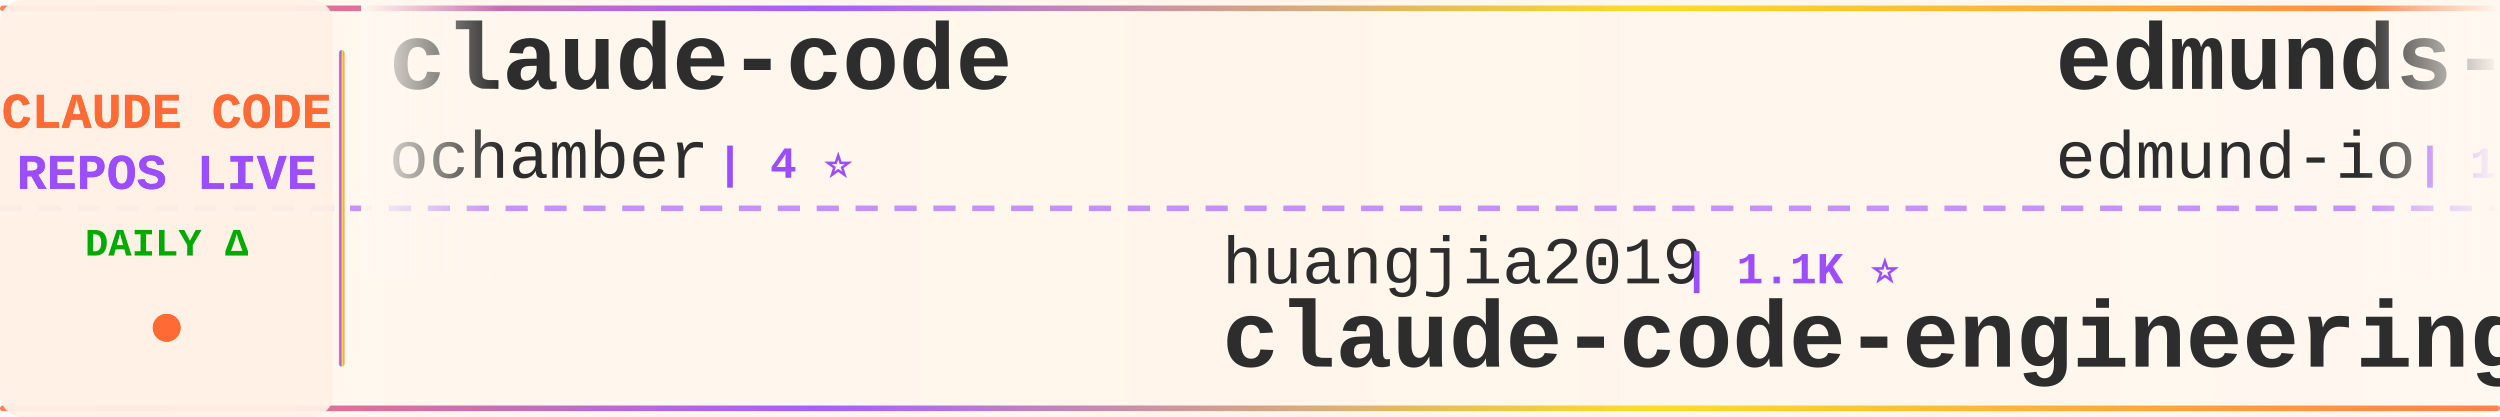
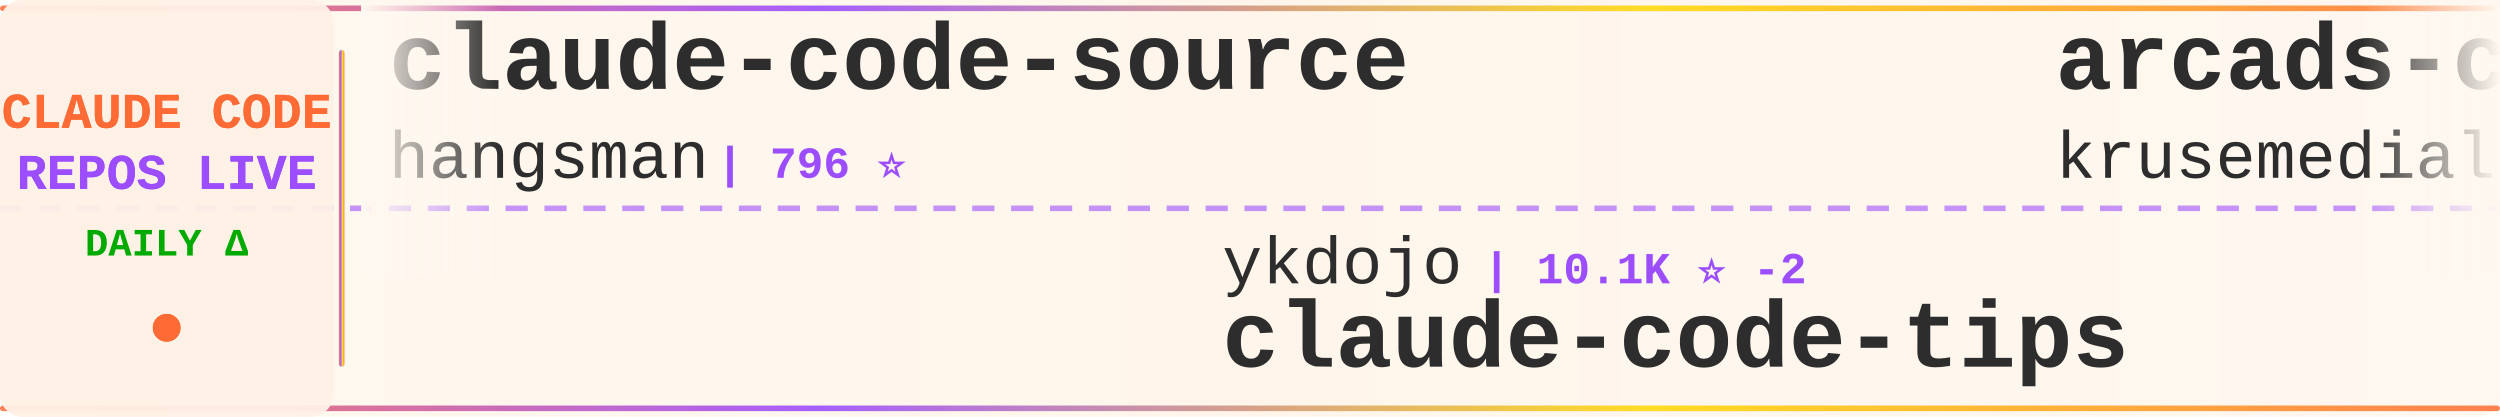
<svg xmlns="http://www.w3.org/2000/svg" width="900" height="150">
  <defs>
    <linearGradient id="tickerBg" x1="0%" y1="0%" x2="100%" y2="0%">
      <stop offset="0%" style="stop-color:#fff8f0;stop-opacity:0.98" />
      <stop offset="50%" style="stop-color:#fff5eb;stop-opacity:1" />
      <stop offset="100%" style="stop-color:#fff8f0;stop-opacity:0.98" />
    </linearGradient>
    <linearGradient id="borderGrad" x1="0%" y1="0%" x2="100%" y2="0%">
      <stop offset="0%" style="stop-color:#FF6B35;stop-opacity:0.85">
        <animate attributeName="stop-opacity" values="0.85;1;0.85" dur="2s" repeatCount="indefinite" />
      </stop>
      <stop offset="33%" style="stop-color:#9C4EFF;stop-opacity:0.9">
        <animate attributeName="stop-opacity" values="0.9;1;0.9" dur="2.2s" repeatCount="indefinite" />
      </stop>
      <stop offset="66%" style="stop-color:#FFD700;stop-opacity:0.85">
        <animate attributeName="stop-opacity" values="0.85;1;0.85" dur="1.8s" repeatCount="indefinite" />
      </stop>
      <stop offset="100%" style="stop-color:#FF6B35;stop-opacity:0.85">
        <animate attributeName="stop-opacity" values="0.85;1;0.85" dur="2s" repeatCount="indefinite" />
      </stop>
    </linearGradient>
    <filter id="textGlow">
      <feGaussianBlur stdDeviation="0.15" result="coloredBlur" />
      <feMerge>
        <feMergeNode in="coloredBlur" />
        <feMergeNode in="SourceGraphic" />
      </feMerge>
    </filter>
    <filter id="metricGlow">
      <feGaussianBlur stdDeviation="0.2" result="coloredBlur" />
      <feMerge>
        <feMergeNode in="coloredBlur" />
        <feMergeNode in="SourceGraphic" />
      </feMerge>
    </filter>
    <linearGradient id="leftFade" x1="0%" y1="0%" x2="100%" y2="0%">
      <stop offset="0%" style="stop-color:#fff8f0;stop-opacity:1" />
      <stop offset="100%" style="stop-color:#fff8f0;stop-opacity:0" />
    </linearGradient>
    <linearGradient id="rightFade" x1="0%" y1="0%" x2="100%" y2="0%">
      <stop offset="0%" style="stop-color:#fff8f0;stop-opacity:0" />
      <stop offset="100%" style="stop-color:#fff8f0;stop-opacity:1" />
    </linearGradient>
  </defs>
  <rect width="900" height="150" fill="url(#tickerBg)" rx="8" />
  <rect x="0" y="2" width="900" height="2" fill="url(#borderGrad)" rx="1" />
  <rect x="0" y="146" width="900" height="2" fill="url(#borderGrad)" rx="1" />
  <line x1="0" y1="75" x2="900" y2="75" stroke="#9C4EFF" stroke-width="2" stroke-dasharray="8 6" opacity="0.6" />
  <rect x="0" y="0" width="120" height="150" fill="#fff0e6" opacity="0.95" rx="8" />
  <text x="60" y="46" font-family="'Courier New', monospace" font-size="18" font-weight="bold" fill="#FF6B35" text-anchor="middle" filter="url(#textGlow)">
    CLAUDE CODE
  </text>
  <text x="60" y="68" font-family="'Courier New', monospace" font-size="18" font-weight="bold" fill="#9C4EFF" text-anchor="middle" filter="url(#textGlow)">
    REPOS LIVE
  </text>
  <text x="60" y="92" font-family="'Courier New', monospace" font-size="14" font-weight="bold" fill="#00aa00" text-anchor="middle">
    DAILY Δ
  </text>
  <circle cx="60" cy="118" r="5" fill="#FF6B35" filter="url(#metricGlow)">
    <animate attributeName="r" values="4;6;4" dur="1.5s" repeatCount="indefinite" />
    <animate attributeName="opacity" values="0.6;1;0.6" dur="1.5s" repeatCount="indefinite" />
  </circle>
  <rect x="122" y="18" width="2" height="114" fill="url(#borderGrad)" rx="1" />
  <clipPath id="tickerClip">
    <rect x="130" y="0" width="770" height="150" />
  </clipPath>
  <g clip-path="url(#tickerClip)">
    <g id="tickerItems">
      <animateTransform attributeName="transform" attributeType="XML" type="translate" from="0 0" to="-3000 0" dur="54s" repeatCount="indefinite" />
      <g transform="translate(0, 0)">
-         <text x="140" y="32" font-family="'Courier New', monospace" font-size="34" font-weight="bold" fill="#2d2d2d">claude-code</text>
-         <text x="140" y="64" font-family="'Courier New', monospace" font-size="24" font-weight="normal" fill="#2d2d2d" opacity="1.0">ochamber</text>
-         <text x="258" y="64" font-family="'Courier New', monospace" font-size="16" font-weight="bold" fill="#9C4EFF"> | 4 ⭐</text>
+         <text x="140" y="32" font-family="'Courier New', monospace" font-size="34" font-weight="bold" fill="#2d2d2d">claude-code-source</text>
+         <text x="140" y="64" font-family="'Courier New', monospace" font-size="24" font-weight="normal" fill="#2d2d2d" opacity="1.0">hangsman</text>
+         <text x="258" y="64" font-family="'Courier New', monospace" font-size="16" font-weight="bold" fill="#9C4EFF"> | 796 ⭐</text>
      </g>
      <g transform="translate(300, 0)">
-         <text x="140" y="102" font-family="'Courier New', monospace" font-size="24" font-weight="normal" fill="#2d2d2d" opacity="1.0">huangjia2019</text>
-         <text x="306" y="102" font-family="'Courier New', monospace" font-size="16" font-weight="bold" fill="#9C4EFF"> | 1.1K ⭐</text>
-         <text x="140" y="132" font-family="'Courier New', monospace" font-size="34" font-weight="bold" fill="#2d2d2d">claude-code-engineering</text>
+         <text x="140" y="102" font-family="'Courier New', monospace" font-size="24" font-weight="normal" fill="#2d2d2d" opacity="1.0">ykdojo</text>
+         <text x="234" y="102" font-family="'Courier New', monospace" font-size="16" font-weight="bold" fill="#9C4EFF"> | 10.1K ⭐ -2</text>
+         <text x="140" y="132" font-family="'Courier New', monospace" font-size="34" font-weight="bold" fill="#2d2d2d">claude-code-tips</text>
      </g>
      <g transform="translate(600, 0)">
-         <text x="140" y="32" font-family="'Courier New', monospace" font-size="34" font-weight="bold" fill="#2d2d2d">edmunds-claude-code</text>
-         <text x="140" y="64" font-family="'Courier New', monospace" font-size="24" font-weight="normal" fill="#2d2d2d" opacity="1.0">edmund-io</text>
-         <text x="270" y="64" font-family="'Courier New', monospace" font-size="16" font-weight="bold" fill="#9C4EFF"> | 1.5K ⭐</text>
+         <text x="140" y="32" font-family="'Courier New', monospace" font-size="34" font-weight="bold" fill="#2d2d2d">arcads-claude-code</text>
+         <text x="140" y="64" font-family="'Courier New', monospace" font-size="24" font-weight="normal" fill="#2d2d2d" opacity="1.0">krusemediallc</text>
+         <text x="318" y="64" font-family="'Courier New', monospace" font-size="16" font-weight="bold" fill="#9C4EFF"> | 1.5K ⭐</text>
      </g>
      <g transform="translate(900, 0)">
-         <text x="140" y="102" font-family="'Courier New', monospace" font-size="24" font-weight="normal" fill="#2d2d2d" opacity="1.0">AprilNEA</text>
-         <text x="258" y="102" font-family="'Courier New', monospace" font-size="16" font-weight="bold" fill="#9C4EFF"> | 391 ⭐</text>
-         <text x="140" y="132" font-family="'Courier New', monospace" font-size="34" font-weight="bold" fill="#2d2d2d">claude-code-source</text>
+         <text x="140" y="102" font-family="'Courier New', monospace" font-size="24" font-weight="normal" fill="#2d2d2d" opacity="1.0">pengchengneo</text>
+         <text x="306" y="102" font-family="'Courier New', monospace" font-size="16" font-weight="bold" fill="#9C4EFF"> | 1.8K ⭐</text>
+         <text x="140" y="132" font-family="'Courier New', monospace" font-size="34" font-weight="bold" fill="#2d2d2d">Claude-Code</text>
      </g>
      <g transform="translate(1200, 0)">
-         <text x="140" y="32" font-family="'Courier New', monospace" font-size="34" font-weight="bold" fill="#2d2d2d">everything-claude-code</text>
-         <text x="140" y="64" font-family="'Courier New', monospace" font-size="24" font-weight="normal" fill="#2d2d2d" opacity="1.0">WorldFlowAI</text>
-         <text x="294" y="64" font-family="'Courier New', monospace" font-size="16" font-weight="bold" fill="#9C4EFF"> | 3.5K ⭐ +15</text>
+         <text x="140" y="32" font-family="'Courier New', monospace" font-size="34" font-weight="bold" fill="#2d2d2d">pi-vs-claude-code</text>
+         <text x="140" y="64" font-family="'Courier New', monospace" font-size="24" font-weight="normal" fill="#2d2d2d" opacity="1.0">disler</text>
+         <text x="234" y="64" font-family="'Courier New', monospace" font-size="16" font-weight="bold" fill="#9C4EFF"> | 1.7K ⭐</text>
      </g>
      <g transform="translate(1500, 0)">
        <text x="140" y="102" font-family="'Courier New', monospace" font-size="24" font-weight="normal" fill="#2d2d2d" opacity="1.0">codeaashu</text>
        <text x="270" y="102" font-family="'Courier New', monospace" font-size="16" font-weight="bold" fill="#9C4EFF"> | 3.4K ⭐</text>
        <text x="140" y="132" font-family="'Courier New', monospace" font-size="34" font-weight="bold" fill="#2d2d2d">claude-code</text>
      </g>
      <g transform="translate(1800, 0)">
-         <text x="140" y="32" font-family="'Courier New', monospace" font-size="34" font-weight="bold" fill="#2d2d2d">claude-code</text>
-         <text x="140" y="64" font-family="'Courier New', monospace" font-size="24" font-weight="normal" fill="#2d2d2d" opacity="1.0">T-Lab-CUHKSZ</text>
-         <text x="306" y="64" font-family="'Courier New', monospace" font-size="16" font-weight="bold" fill="#9C4EFF"> | 329 ⭐</text>
+         <text x="140" y="32" font-family="'Courier New', monospace" font-size="34" font-weight="bold" fill="#2d2d2d">claude-code-harness</text>
+         <text x="140" y="64" font-family="'Courier New', monospace" font-size="24" font-weight="normal" fill="#2d2d2d" opacity="1.0">Chachamaru127</text>
+         <text x="318" y="64" font-family="'Courier New', monospace" font-size="16" font-weight="bold" fill="#9C4EFF"> | 3.1K ⭐ +1</text>
      </g>
      <g transform="translate(2100, 0)">
-         <text x="140" y="102" font-family="'Courier New', monospace" font-size="24" font-weight="normal" fill="#2d2d2d" opacity="1.0">kodu-ai</text>
-         <text x="246" y="102" font-family="'Courier New', monospace" font-size="16" font-weight="bold" fill="#9C4EFF"> | 5.2K ⭐</text>
-         <text x="140" y="132" font-family="'Courier New', monospace" font-size="34" font-weight="bold" fill="#2d2d2d">claude-coder</text>
+         <text x="140" y="102" font-family="'Courier New', monospace" font-size="24" font-weight="normal" fill="#2d2d2d" opacity="1.0">asgeirtj</text>
+         <text x="258" y="102" font-family="'Courier New', monospace" font-size="16" font-weight="bold" fill="#9C4EFF"> | 68.1K ⭐ +26</text>
+         <text x="140" y="132" font-family="'Courier New', monospace" font-size="34" font-weight="bold" fill="#2d2d2d">system_prompts_leaks</text>
      </g>
      <g transform="translate(2400, 0)">
-         <text x="140" y="32" font-family="'Courier New', monospace" font-size="34" font-weight="bold" fill="#2d2d2d">claude-code</text>
-         <text x="140" y="64" font-family="'Courier New', monospace" font-size="24" font-weight="normal" fill="#2d2d2d" opacity="1.0">mehmoodosman</text>
-         <text x="306" y="64" font-family="'Courier New', monospace" font-size="16" font-weight="bold" fill="#9C4EFF"> | 173 ⭐</text>
+         <text x="140" y="32" font-family="'Courier New', monospace" font-size="34" font-weight="bold" fill="#2d2d2d">claude-code-my-workflow</text>
+         <text x="140" y="64" font-family="'Courier New', monospace" font-size="24" font-weight="normal" fill="#2d2d2d" opacity="1.0">pedrohcgs</text>
+         <text x="270" y="64" font-family="'Courier New', monospace" font-size="16" font-weight="bold" fill="#9C4EFF"> | 1.6K ⭐</text>
      </g>
      <g transform="translate(2700, 0)">
-         <text x="140" y="102" font-family="'Courier New', monospace" font-size="24" font-weight="normal" fill="#2d2d2d" opacity="1.0">Tinkeringg-Lab</text>
-         <text x="330" y="102" font-family="'Courier New', monospace" font-size="16" font-weight="bold" fill="#9C4EFF"> | 214 ⭐</text>
-         <text x="140" y="132" font-family="'Courier New', monospace" font-size="34" font-weight="bold" fill="#2d2d2d">claude-code</text>
+         <text x="140" y="102" font-family="'Courier New', monospace" font-size="24" font-weight="normal" fill="#2d2d2d" opacity="1.0">andrew-kramer-inno</text>
+         <text x="378" y="102" font-family="'Courier New', monospace" font-size="16" font-weight="bold" fill="#9C4EFF"> | 595 ⭐</text>
+         <text x="140" y="132" font-family="'Courier New', monospace" font-size="34" font-weight="bold" fill="#2d2d2d">claude-code-source-build</text>
      </g>
      <g transform="translate(3000, 0)">
-         <text x="140" y="32" font-family="'Courier New', monospace" font-size="34" font-weight="bold" fill="#2d2d2d">claude-code</text>
-         <text x="140" y="64" font-family="'Courier New', monospace" font-size="24" font-weight="normal" fill="#2d2d2d" opacity="1.0">ochamber</text>
-         <text x="258" y="64" font-family="'Courier New', monospace" font-size="16" font-weight="bold" fill="#9C4EFF"> | 4 ⭐</text>
+         <text x="140" y="32" font-family="'Courier New', monospace" font-size="34" font-weight="bold" fill="#2d2d2d">claude-code-source</text>
+         <text x="140" y="64" font-family="'Courier New', monospace" font-size="24" font-weight="normal" fill="#2d2d2d" opacity="1.0">hangsman</text>
+         <text x="258" y="64" font-family="'Courier New', monospace" font-size="16" font-weight="bold" fill="#9C4EFF"> | 796 ⭐</text>
      </g>
      <g transform="translate(3300, 0)">
-         <text x="140" y="102" font-family="'Courier New', monospace" font-size="24" font-weight="normal" fill="#2d2d2d" opacity="1.0">huangjia2019</text>
-         <text x="306" y="102" font-family="'Courier New', monospace" font-size="16" font-weight="bold" fill="#9C4EFF"> | 1.1K ⭐</text>
-         <text x="140" y="132" font-family="'Courier New', monospace" font-size="34" font-weight="bold" fill="#2d2d2d">claude-code-engineering</text>
+         <text x="140" y="102" font-family="'Courier New', monospace" font-size="24" font-weight="normal" fill="#2d2d2d" opacity="1.0">ykdojo</text>
+         <text x="234" y="102" font-family="'Courier New', monospace" font-size="16" font-weight="bold" fill="#9C4EFF"> | 10.1K ⭐ -2</text>
+         <text x="140" y="132" font-family="'Courier New', monospace" font-size="34" font-weight="bold" fill="#2d2d2d">claude-code-tips</text>
      </g>
      <g transform="translate(3600, 0)">
-         <text x="140" y="32" font-family="'Courier New', monospace" font-size="34" font-weight="bold" fill="#2d2d2d">edmunds-claude-code</text>
-         <text x="140" y="64" font-family="'Courier New', monospace" font-size="24" font-weight="normal" fill="#2d2d2d" opacity="1.0">edmund-io</text>
-         <text x="270" y="64" font-family="'Courier New', monospace" font-size="16" font-weight="bold" fill="#9C4EFF"> | 1.5K ⭐</text>
+         <text x="140" y="32" font-family="'Courier New', monospace" font-size="34" font-weight="bold" fill="#2d2d2d">arcads-claude-code</text>
+         <text x="140" y="64" font-family="'Courier New', monospace" font-size="24" font-weight="normal" fill="#2d2d2d" opacity="1.0">krusemediallc</text>
+         <text x="318" y="64" font-family="'Courier New', monospace" font-size="16" font-weight="bold" fill="#9C4EFF"> | 1.5K ⭐</text>
      </g>
      <g transform="translate(3900, 0)">
-         <text x="140" y="102" font-family="'Courier New', monospace" font-size="24" font-weight="normal" fill="#2d2d2d" opacity="1.0">AprilNEA</text>
-         <text x="258" y="102" font-family="'Courier New', monospace" font-size="16" font-weight="bold" fill="#9C4EFF"> | 391 ⭐</text>
-         <text x="140" y="132" font-family="'Courier New', monospace" font-size="34" font-weight="bold" fill="#2d2d2d">claude-code-source</text>
+         <text x="140" y="102" font-family="'Courier New', monospace" font-size="24" font-weight="normal" fill="#2d2d2d" opacity="1.0">pengchengneo</text>
+         <text x="306" y="102" font-family="'Courier New', monospace" font-size="16" font-weight="bold" fill="#9C4EFF"> | 1.8K ⭐</text>
+         <text x="140" y="132" font-family="'Courier New', monospace" font-size="34" font-weight="bold" fill="#2d2d2d">Claude-Code</text>
      </g>
    </g>
  </g>
  <rect x="130" y="0" width="50" height="100" fill="url(#leftFade)" />
  <rect x="850" y="0" width="50" height="100" fill="url(#rightFade)" />
</svg>
